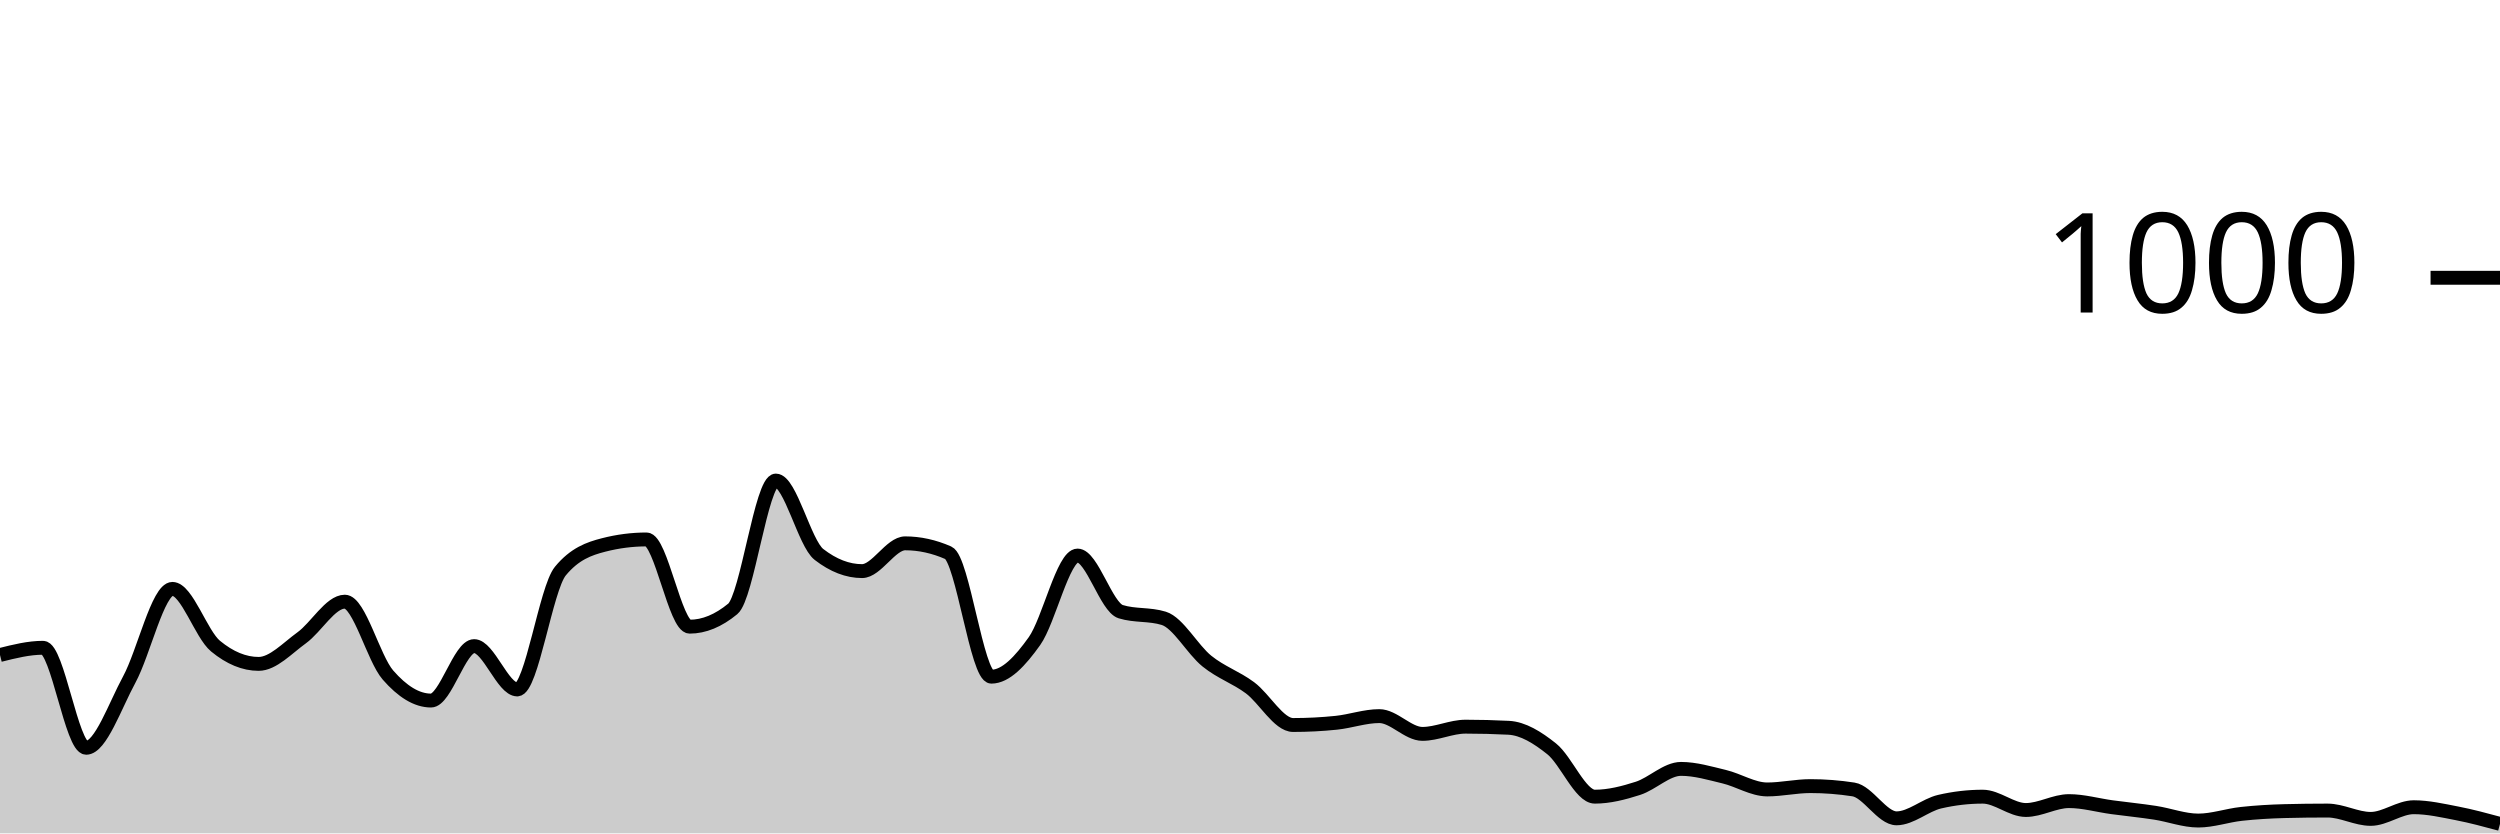
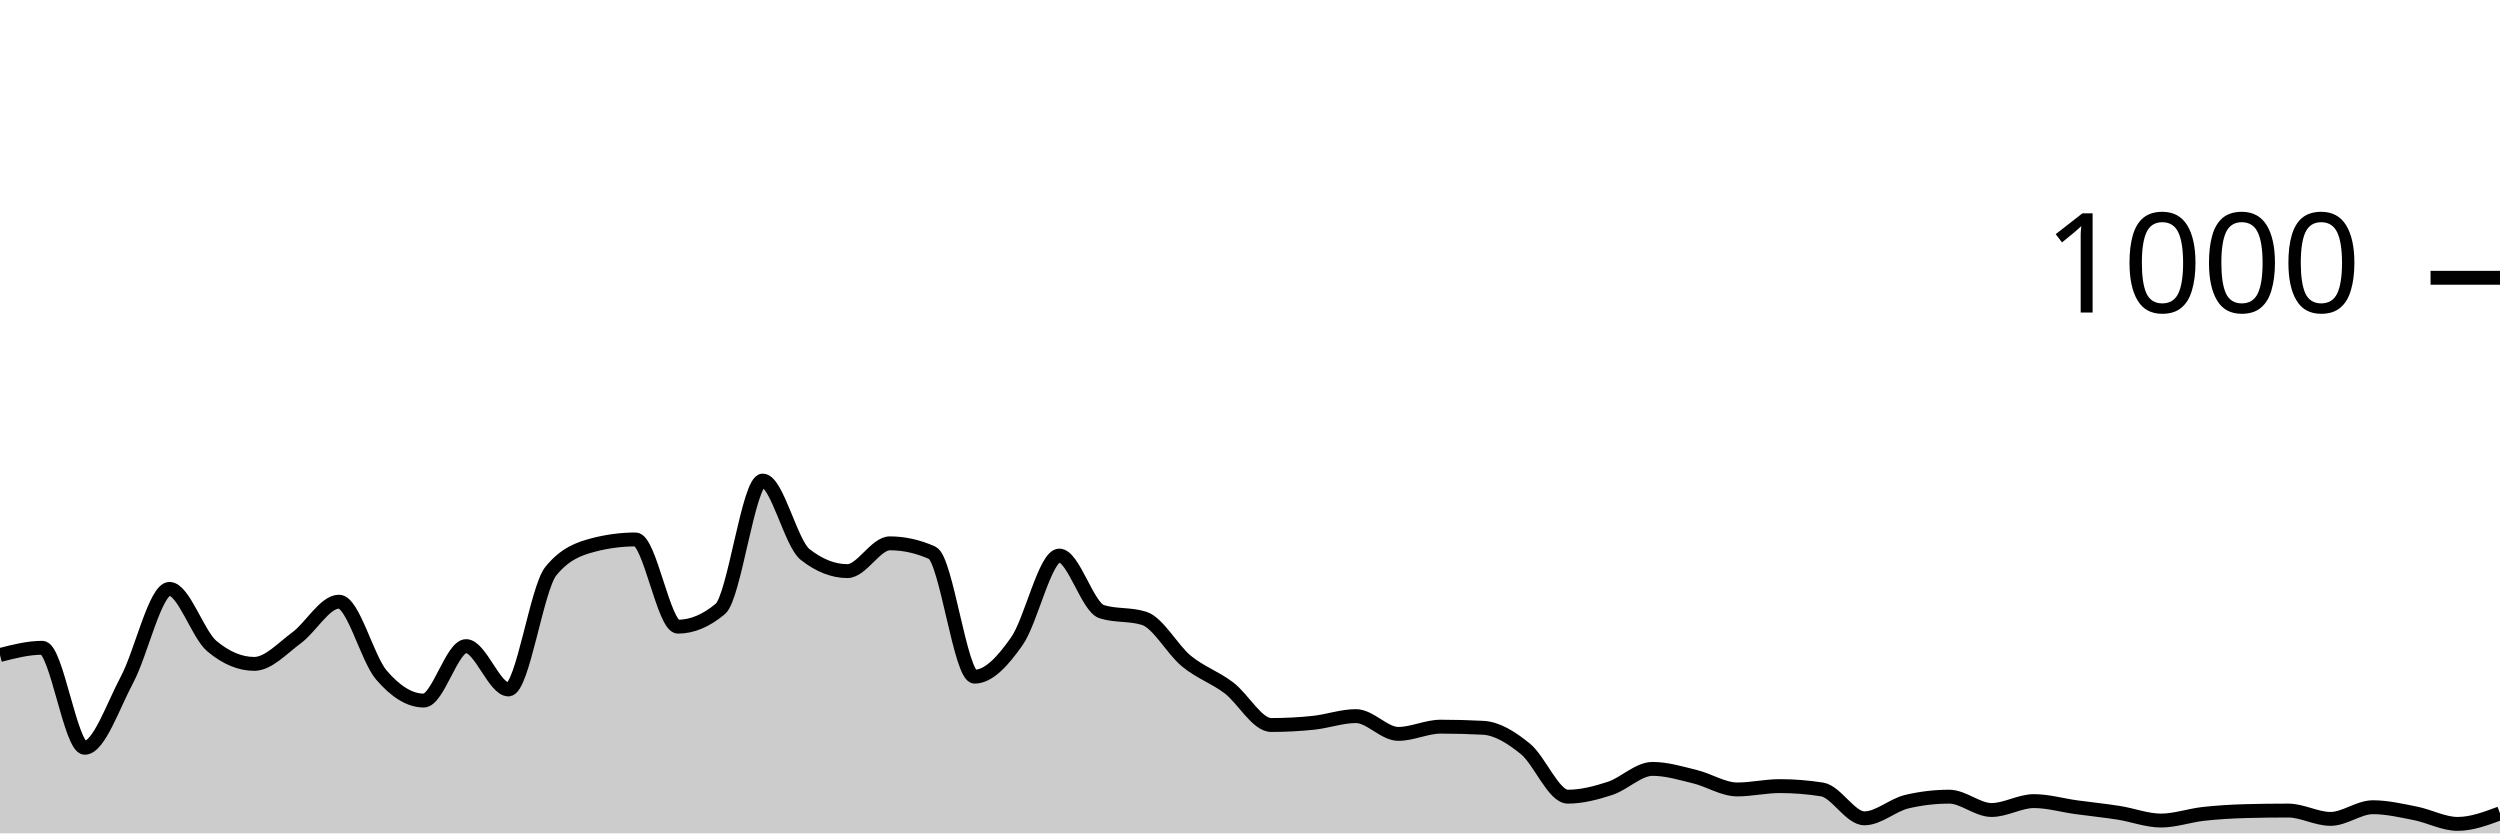
<svg xmlns="http://www.w3.org/2000/svg" viewBox="0 0 180 60">
  <g transform="translate(0,20)">
-     <path class="area" fill="rgba(0, 0, 0, 0.2)" d="M0,27.16C1.034,26.9,2.069,26.64,3.103,26.64C4.138,26.64,5.172,33.84,6.207,33.84C7.241,33.84,8.276,30.827,9.31,28.92C10.345,27.013,11.379,22.4,12.414,22.4C13.448,22.4,14.483,25.667,15.517,26.52C16.552,27.373,17.586,27.8,18.621,27.8C19.655,27.8,20.69,26.667,21.724,25.92C22.759,25.173,23.793,23.32,24.828,23.32C25.862,23.32,26.897,27.413,27.931,28.6C28.966,29.787,30,30.44,31.034,30.44C32.069,30.44,33.103,26.52,34.138,26.52C35.172,26.52,36.207,29.64,37.241,29.64C38.276,29.64,39.31,22.373,40.345,21.12C41.379,19.867,42.414,19.507,43.448,19.24C44.483,18.973,45.517,18.84,46.552,18.84C47.586,18.84,48.621,25.12,49.655,25.12C50.69,25.12,51.724,24.693,52.759,23.84C53.793,22.987,54.828,14.6,55.862,14.6C56.897,14.6,57.931,19.12,58.966,19.92C60,20.72,61.034,21.12,62.069,21.12C63.103,21.12,64.138,19.12,65.172,19.12C66.207,19.12,67.241,19.347,68.276,19.8C69.31,20.253,70.345,28.72,71.379,28.72C72.414,28.72,73.448,27.613,74.483,26.16C75.517,24.707,76.552,20,77.586,20C78.621,20,79.655,23.72,80.69,24.04C81.724,24.36,82.759,24.2,83.793,24.52C84.828,24.84,85.862,26.767,86.897,27.6C87.931,28.433,88.966,28.753,90,29.52C91.034,30.287,92.069,32.2,93.103,32.2C94.138,32.2,95.172,32.147,96.207,32.04C97.241,31.933,98.276,31.56,99.31,31.56C100.345,31.56,101.379,32.84,102.414,32.84C103.448,32.84,104.483,32.32,105.517,32.32C106.552,32.32,107.586,32.347,108.621,32.4C109.655,32.453,110.69,33.093,111.724,33.92C112.759,34.747,113.793,37.36,114.828,37.36C115.862,37.36,116.897,37.093,117.931,36.76C118.966,36.427,120,35.36,121.034,35.36C122.069,35.36,123.103,35.673,124.138,35.92C125.172,36.167,126.207,36.84,127.241,36.84C128.276,36.84,129.31,36.6,130.345,36.6C131.379,36.6,132.414,36.68,133.448,36.84C134.483,37,135.517,38.92,136.552,38.92C137.586,38.92,138.621,37.96,139.655,37.72C140.69,37.48,141.724,37.36,142.759,37.36C143.793,37.36,144.828,38.32,145.862,38.32C146.897,38.32,147.931,37.68,148.966,37.68C150,37.68,151.034,37.98,152.069,38.12C153.103,38.26,154.138,38.36,155.172,38.52C156.207,38.68,157.241,39.08,158.276,39.08C159.31,39.08,160.345,38.713,161.379,38.6C162.414,38.487,163.448,38.427,164.483,38.4C165.517,38.373,166.552,38.36,167.586,38.36C168.621,38.36,169.655,38.96,170.69,38.96C171.724,38.96,172.759,38.12,173.793,38.12C174.828,38.12,175.862,38.36,176.897,38.56C177.931,38.76,178.966,39.04,180,39.32L180,40C178.966,40,177.931,40,176.897,40C175.862,40,174.828,40,173.793,40C172.759,40,171.724,40,170.69,40C169.655,40,168.621,40,167.586,40C166.552,40,165.517,40,164.483,40C163.448,40,162.414,40,161.379,40C160.345,40,159.31,40,158.276,40C157.241,40,156.207,40,155.172,40C154.138,40,153.103,40,152.069,40C151.034,40,150,40,148.966,40C147.931,40,146.897,40,145.862,40C144.828,40,143.793,40,142.759,40C141.724,40,140.69,40,139.655,40C138.621,40,137.586,40,136.552,40C135.517,40,134.483,40,133.448,40C132.414,40,131.379,40,130.345,40C129.31,40,128.276,40,127.241,40C126.207,40,125.172,40,124.138,40C123.103,40,122.069,40,121.034,40C120,40,118.966,40,117.931,40C116.897,40,115.862,40,114.828,40C113.793,40,112.759,40,111.724,40C110.69,40,109.655,40,108.621,40C107.586,40,106.552,40,105.517,40C104.483,40,103.448,40,102.414,40C101.379,40,100.345,40,99.31,40C98.276,40,97.241,40,96.207,40C95.172,40,94.138,40,93.103,40C92.069,40,91.034,40,90,40C88.966,40,87.931,40,86.897,40C85.862,40,84.828,40,83.793,40C82.759,40,81.724,40,80.69,40C79.655,40,78.621,40,77.586,40C76.552,40,75.517,40,74.483,40C73.448,40,72.414,40,71.379,40C70.345,40,69.31,40,68.276,40C67.241,40,66.207,40,65.172,40C64.138,40,63.103,40,62.069,40C61.034,40,60,40,58.966,40C57.931,40,56.897,40,55.862,40C54.828,40,53.793,40,52.759,40C51.724,40,50.69,40,49.655,40C48.621,40,47.586,40,46.552,40C45.517,40,44.483,40,43.448,40C42.414,40,41.379,40,40.345,40C39.31,40,38.276,40,37.241,40C36.207,40,35.172,40,34.138,40C33.103,40,32.069,40,31.034,40C30,40,28.966,40,27.931,40C26.897,40,25.862,40,24.828,40C23.793,40,22.759,40,21.724,40C20.69,40,19.655,40,18.621,40C17.586,40,16.552,40,15.517,40C14.483,40,13.448,40,12.414,40C11.379,40,10.345,40,9.31,40C8.276,40,7.241,40,6.207,40C5.172,40,4.138,40,3.103,40C2.069,40,1.034,40,0,40Z" />
-     <path class="line" stroke="black" fill="none" d="M0,27.16C1.034,26.9,2.069,26.64,3.103,26.64C4.138,26.64,5.172,33.84,6.207,33.84C7.241,33.84,8.276,30.827,9.31,28.92C10.345,27.013,11.379,22.4,12.414,22.4C13.448,22.4,14.483,25.667,15.517,26.52C16.552,27.373,17.586,27.8,18.621,27.8C19.655,27.8,20.69,26.667,21.724,25.92C22.759,25.173,23.793,23.32,24.828,23.32C25.862,23.32,26.897,27.413,27.931,28.6C28.966,29.787,30,30.44,31.034,30.44C32.069,30.44,33.103,26.52,34.138,26.52C35.172,26.52,36.207,29.64,37.241,29.64C38.276,29.64,39.31,22.373,40.345,21.12C41.379,19.867,42.414,19.507,43.448,19.24C44.483,18.973,45.517,18.84,46.552,18.84C47.586,18.84,48.621,25.12,49.655,25.12C50.69,25.12,51.724,24.693,52.759,23.84C53.793,22.987,54.828,14.6,55.862,14.6C56.897,14.6,57.931,19.12,58.966,19.92C60,20.72,61.034,21.12,62.069,21.12C63.103,21.12,64.138,19.12,65.172,19.12C66.207,19.12,67.241,19.347,68.276,19.8C69.31,20.253,70.345,28.72,71.379,28.72C72.414,28.72,73.448,27.613,74.483,26.16C75.517,24.707,76.552,20,77.586,20C78.621,20,79.655,23.72,80.69,24.04C81.724,24.36,82.759,24.2,83.793,24.52C84.828,24.84,85.862,26.767,86.897,27.6C87.931,28.433,88.966,28.753,90,29.52C91.034,30.287,92.069,32.2,93.103,32.2C94.138,32.2,95.172,32.147,96.207,32.04C97.241,31.933,98.276,31.56,99.31,31.56C100.345,31.56,101.379,32.84,102.414,32.84C103.448,32.84,104.483,32.32,105.517,32.32C106.552,32.32,107.586,32.347,108.621,32.4C109.655,32.453,110.69,33.093,111.724,33.92C112.759,34.747,113.793,37.36,114.828,37.36C115.862,37.36,116.897,37.093,117.931,36.76C118.966,36.427,120,35.36,121.034,35.36C122.069,35.36,123.103,35.673,124.138,35.92C125.172,36.167,126.207,36.84,127.241,36.84C128.276,36.84,129.31,36.6,130.345,36.6C131.379,36.6,132.414,36.68,133.448,36.84C134.483,37,135.517,38.92,136.552,38.92C137.586,38.92,138.621,37.96,139.655,37.72C140.69,37.48,141.724,37.36,142.759,37.36C143.793,37.36,144.828,38.32,145.862,38.32C146.897,38.32,147.931,37.68,148.966,37.68C150,37.68,151.034,37.98,152.069,38.12C153.103,38.26,154.138,38.36,155.172,38.52C156.207,38.68,157.241,39.08,158.276,39.08C159.31,39.08,160.345,38.713,161.379,38.6C162.414,38.487,163.448,38.427,164.483,38.4C165.517,38.373,166.552,38.36,167.586,38.36C168.621,38.36,169.655,38.96,170.69,38.96C171.724,38.96,172.759,38.12,173.793,38.12C174.828,38.12,175.862,38.36,176.897,38.56C177.931,38.76,178.966,39.04,180,39.32" />
+     <path class="area" fill="rgba(0, 0, 0, 0.2)" d="M0,27.16C1.017,26.9,2.034,26.64,3.051,26.64C4.068,26.64,5.085,33.84,6.102,33.84C7.119,33.84,8.136,30.827,9.153,28.92C10.169,27.013,11.186,22.4,12.203,22.4C13.22,22.4,14.237,25.667,15.254,26.52C16.271,27.373,17.288,27.8,18.305,27.8C19.322,27.8,20.339,26.667,21.356,25.92C22.373,25.173,23.39,23.32,24.407,23.32C25.424,23.32,26.441,27.413,27.458,28.6C28.475,29.787,29.492,30.44,30.508,30.44C31.525,30.44,32.542,26.52,33.559,26.52C34.576,26.52,35.593,29.64,36.61,29.64C37.627,29.64,38.644,22.373,39.661,21.12C40.678,19.867,41.695,19.507,42.712,19.24C43.729,18.973,44.746,18.84,45.763,18.84C46.78,18.84,47.797,25.12,48.814,25.12C49.831,25.12,50.847,24.693,51.864,23.84C52.881,22.987,53.898,14.6,54.915,14.6C55.932,14.6,56.949,19.12,57.966,19.92C58.983,20.72,60,21.12,61.017,21.12C62.034,21.12,63.051,19.12,64.068,19.12C65.085,19.12,66.102,19.347,67.119,19.8C68.136,20.253,69.153,28.72,70.169,28.72C71.186,28.72,72.203,27.613,73.22,26.16C74.237,24.707,75.254,20,76.271,20C77.288,20,78.305,23.72,79.322,24.04C80.339,24.36,81.356,24.2,82.373,24.52C83.39,24.84,84.407,26.767,85.424,27.6C86.441,28.433,87.458,28.753,88.475,29.52C89.492,30.287,90.508,32.2,91.525,32.2C92.542,32.2,93.559,32.147,94.576,32.04C95.593,31.933,96.61,31.56,97.627,31.56C98.644,31.56,99.661,32.84,100.678,32.84C101.695,32.84,102.712,32.32,103.729,32.32C104.746,32.32,105.763,32.347,106.78,32.4C107.797,32.453,108.814,33.093,109.831,33.92C110.847,34.747,111.864,37.36,112.881,37.36C113.898,37.36,114.915,37.093,115.932,36.76C116.949,36.427,117.966,35.36,118.983,35.36C120,35.36,121.017,35.673,122.034,35.92C123.051,36.167,124.068,36.84,125.085,36.84C126.102,36.84,127.119,36.6,128.136,36.6C129.153,36.6,130.169,36.68,131.186,36.84C132.203,37,133.22,38.92,134.237,38.92C135.254,38.92,136.271,37.96,137.288,37.72C138.305,37.48,139.322,37.36,140.339,37.36C141.356,37.36,142.373,38.32,143.39,38.32C144.407,38.32,145.424,37.68,146.441,37.68C147.458,37.68,148.475,37.98,149.492,38.12C150.508,38.26,151.525,38.36,152.542,38.52C153.559,38.68,154.576,39.08,155.593,39.08C156.61,39.08,157.627,38.713,158.644,38.6C159.661,38.487,160.678,38.427,161.695,38.4C162.712,38.373,163.729,38.36,164.746,38.36C165.763,38.36,166.78,38.96,167.797,38.96C168.814,38.96,169.831,38.12,170.847,38.12C171.864,38.12,172.881,38.36,173.898,38.56C174.915,38.76,175.932,39.32,176.949,39.32C177.966,39.32,178.983,38.94,180,38.56L180,40C178.983,40,177.966,40,176.949,40C175.932,40,174.915,40,173.898,40C172.881,40,171.864,40,170.847,40C169.831,40,168.814,40,167.797,40C166.78,40,165.763,40,164.746,40C163.729,40,162.712,40,161.695,40C160.678,40,159.661,40,158.644,40C157.627,40,156.61,40,155.593,40C154.576,40,153.559,40,152.542,40C151.525,40,150.508,40,149.492,40C148.475,40,147.458,40,146.441,40C145.424,40,144.407,40,143.39,40C142.373,40,141.356,40,140.339,40C139.322,40,138.305,40,137.288,40C136.271,40,135.254,40,134.237,40C133.22,40,132.203,40,131.186,40C130.169,40,129.153,40,128.136,40C127.119,40,126.102,40,125.085,40C124.068,40,123.051,40,122.034,40C121.017,40,120,40,118.983,40C117.966,40,116.949,40,115.932,40C114.915,40,113.898,40,112.881,40C111.864,40,110.847,40,109.831,40C108.814,40,107.797,40,106.78,40C105.763,40,104.746,40,103.729,40C102.712,40,101.695,40,100.678,40C99.661,40,98.644,40,97.627,40C96.61,40,95.593,40,94.576,40C93.559,40,92.542,40,91.525,40C90.508,40,89.492,40,88.475,40C87.458,40,86.441,40,85.424,40C84.407,40,83.39,40,82.373,40C81.356,40,80.339,40,79.322,40C78.305,40,77.288,40,76.271,40C75.254,40,74.237,40,73.22,40C72.203,40,71.186,40,70.169,40C69.153,40,68.136,40,67.119,40C66.102,40,65.085,40,64.068,40C63.051,40,62.034,40,61.017,40C60,40,58.983,40,57.966,40C56.949,40,55.932,40,54.915,40C53.898,40,52.881,40,51.864,40C50.847,40,49.831,40,48.814,40C47.797,40,46.78,40,45.763,40C44.746,40,43.729,40,42.712,40C41.695,40,40.678,40,39.661,40C38.644,40,37.627,40,36.61,40C35.593,40,34.576,40,33.559,40C32.542,40,31.525,40,30.508,40C29.492,40,28.475,40,27.458,40C26.441,40,25.424,40,24.407,40C23.39,40,22.373,40,21.356,40C20.339,40,19.322,40,18.305,40C17.288,40,16.271,40,15.254,40C14.237,40,13.22,40,12.203,40C11.186,40,10.169,40,9.153,40C8.136,40,7.119,40,6.102,40C5.085,40,4.068,40,3.051,40C2.034,40,1.017,40,0,40Z" />
+     <path class="line" stroke="black" fill="none" d="M0,27.16C1.017,26.9,2.034,26.64,3.051,26.64C4.068,26.64,5.085,33.84,6.102,33.84C7.119,33.84,8.136,30.827,9.153,28.92C10.169,27.013,11.186,22.4,12.203,22.4C13.22,22.4,14.237,25.667,15.254,26.52C16.271,27.373,17.288,27.8,18.305,27.8C19.322,27.8,20.339,26.667,21.356,25.92C22.373,25.173,23.39,23.32,24.407,23.32C25.424,23.32,26.441,27.413,27.458,28.6C28.475,29.787,29.492,30.44,30.508,30.44C31.525,30.44,32.542,26.52,33.559,26.52C34.576,26.52,35.593,29.64,36.61,29.64C37.627,29.64,38.644,22.373,39.661,21.12C40.678,19.867,41.695,19.507,42.712,19.24C43.729,18.973,44.746,18.84,45.763,18.84C46.78,18.84,47.797,25.12,48.814,25.12C49.831,25.12,50.847,24.693,51.864,23.84C52.881,22.987,53.898,14.6,54.915,14.6C55.932,14.6,56.949,19.12,57.966,19.92C58.983,20.72,60,21.12,61.017,21.12C62.034,21.12,63.051,19.12,64.068,19.12C65.085,19.12,66.102,19.347,67.119,19.8C68.136,20.253,69.153,28.72,70.169,28.72C71.186,28.72,72.203,27.613,73.22,26.16C74.237,24.707,75.254,20,76.271,20C77.288,20,78.305,23.72,79.322,24.04C80.339,24.36,81.356,24.2,82.373,24.52C83.39,24.84,84.407,26.767,85.424,27.6C86.441,28.433,87.458,28.753,88.475,29.52C89.492,30.287,90.508,32.2,91.525,32.2C92.542,32.2,93.559,32.147,94.576,32.04C95.593,31.933,96.61,31.56,97.627,31.56C98.644,31.56,99.661,32.84,100.678,32.84C101.695,32.84,102.712,32.32,103.729,32.32C104.746,32.32,105.763,32.347,106.78,32.4C107.797,32.453,108.814,33.093,109.831,33.92C110.847,34.747,111.864,37.36,112.881,37.36C113.898,37.36,114.915,37.093,115.932,36.76C116.949,36.427,117.966,35.36,118.983,35.36C120,35.36,121.017,35.673,122.034,35.92C123.051,36.167,124.068,36.84,125.085,36.84C126.102,36.84,127.119,36.6,128.136,36.6C129.153,36.6,130.169,36.68,131.186,36.84C132.203,37,133.22,38.92,134.237,38.92C135.254,38.92,136.271,37.96,137.288,37.72C138.305,37.48,139.322,37.36,140.339,37.36C141.356,37.36,142.373,38.32,143.39,38.32C144.407,38.32,145.424,37.68,146.441,37.68C147.458,37.68,148.475,37.98,149.492,38.12C150.508,38.26,151.525,38.36,152.542,38.52C153.559,38.68,154.576,39.08,155.593,39.08C156.61,39.08,157.627,38.713,158.644,38.6C159.661,38.487,160.678,38.427,161.695,38.4C162.712,38.373,163.729,38.36,164.746,38.36C165.763,38.36,166.78,38.96,167.797,38.96C168.814,38.96,169.831,38.12,170.847,38.12C171.864,38.12,172.881,38.36,173.898,38.56C174.915,38.76,175.932,39.32,176.949,39.32C177.966,39.32,178.983,38.94,180,38.56" />
    <path class="axis-ceiling" stroke-width="1" stroke="black" fill="none" d="M175,0L180,0" />
    <text class="axis-ceiling-label" font-family="sans-serif" text-anchor="end" font-size="10px" x="170" y="2.5">1000</text>
  </g>
</svg>
